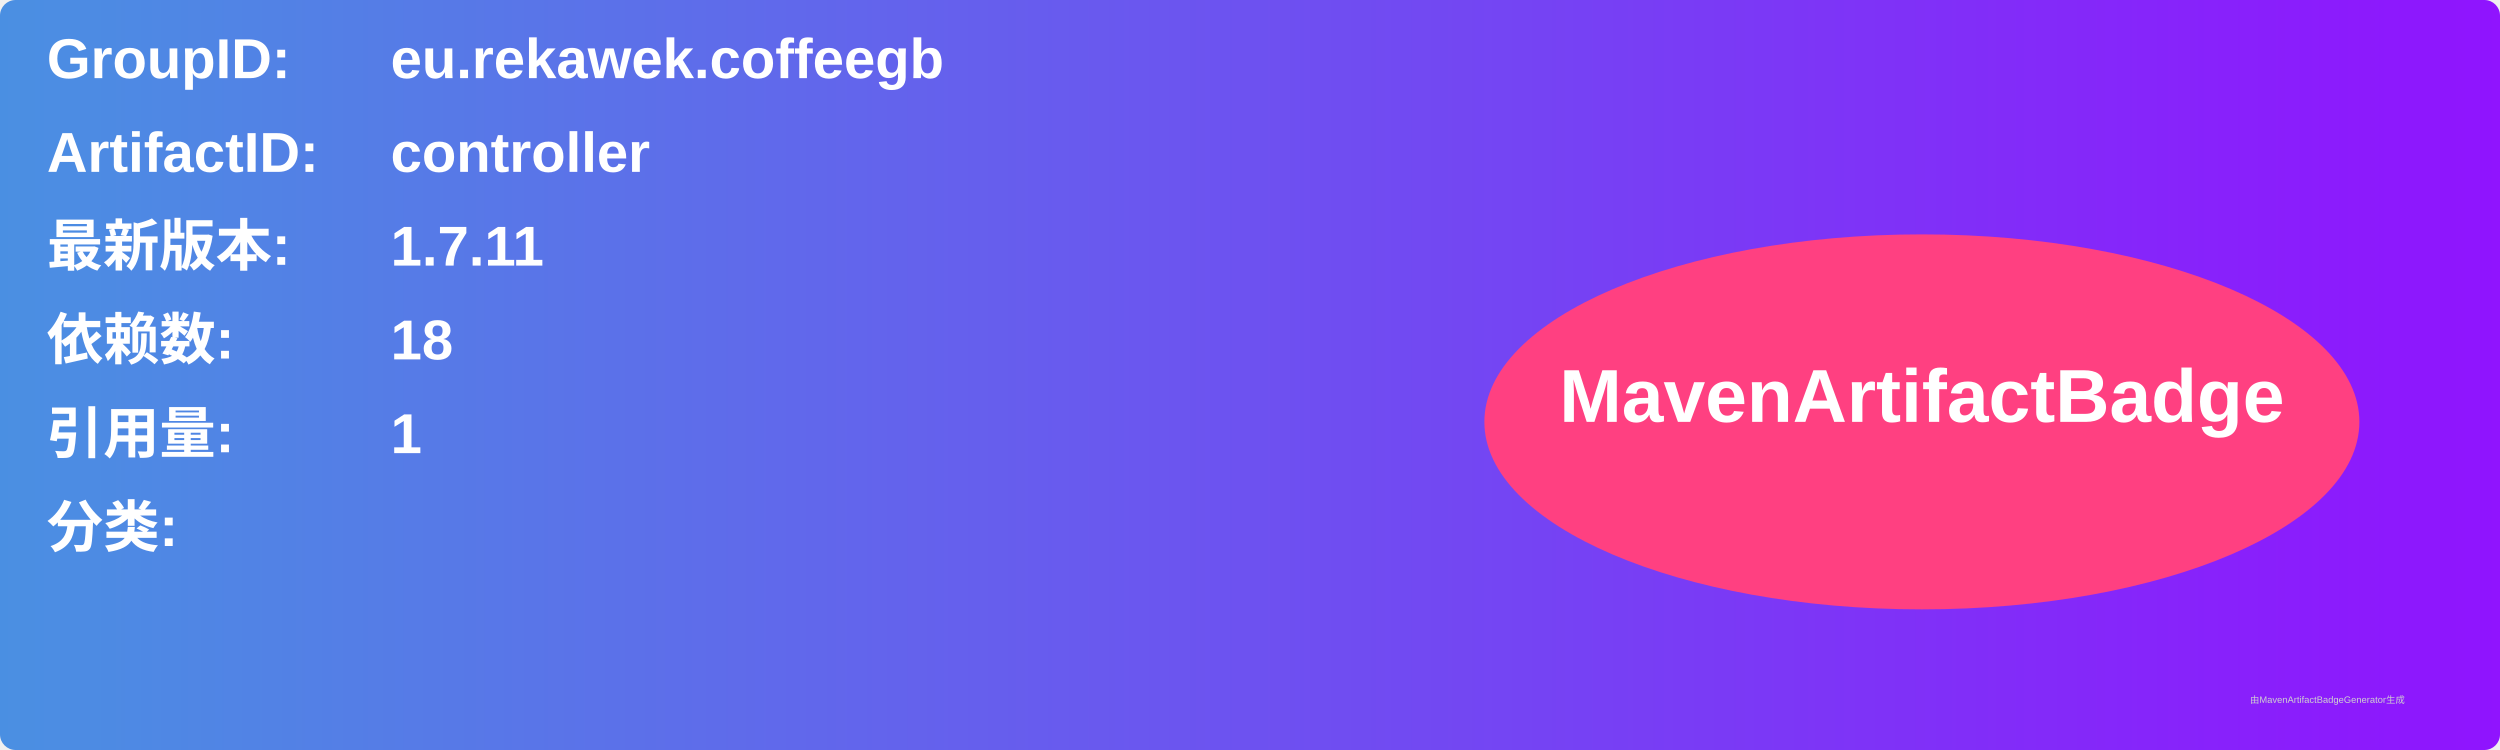
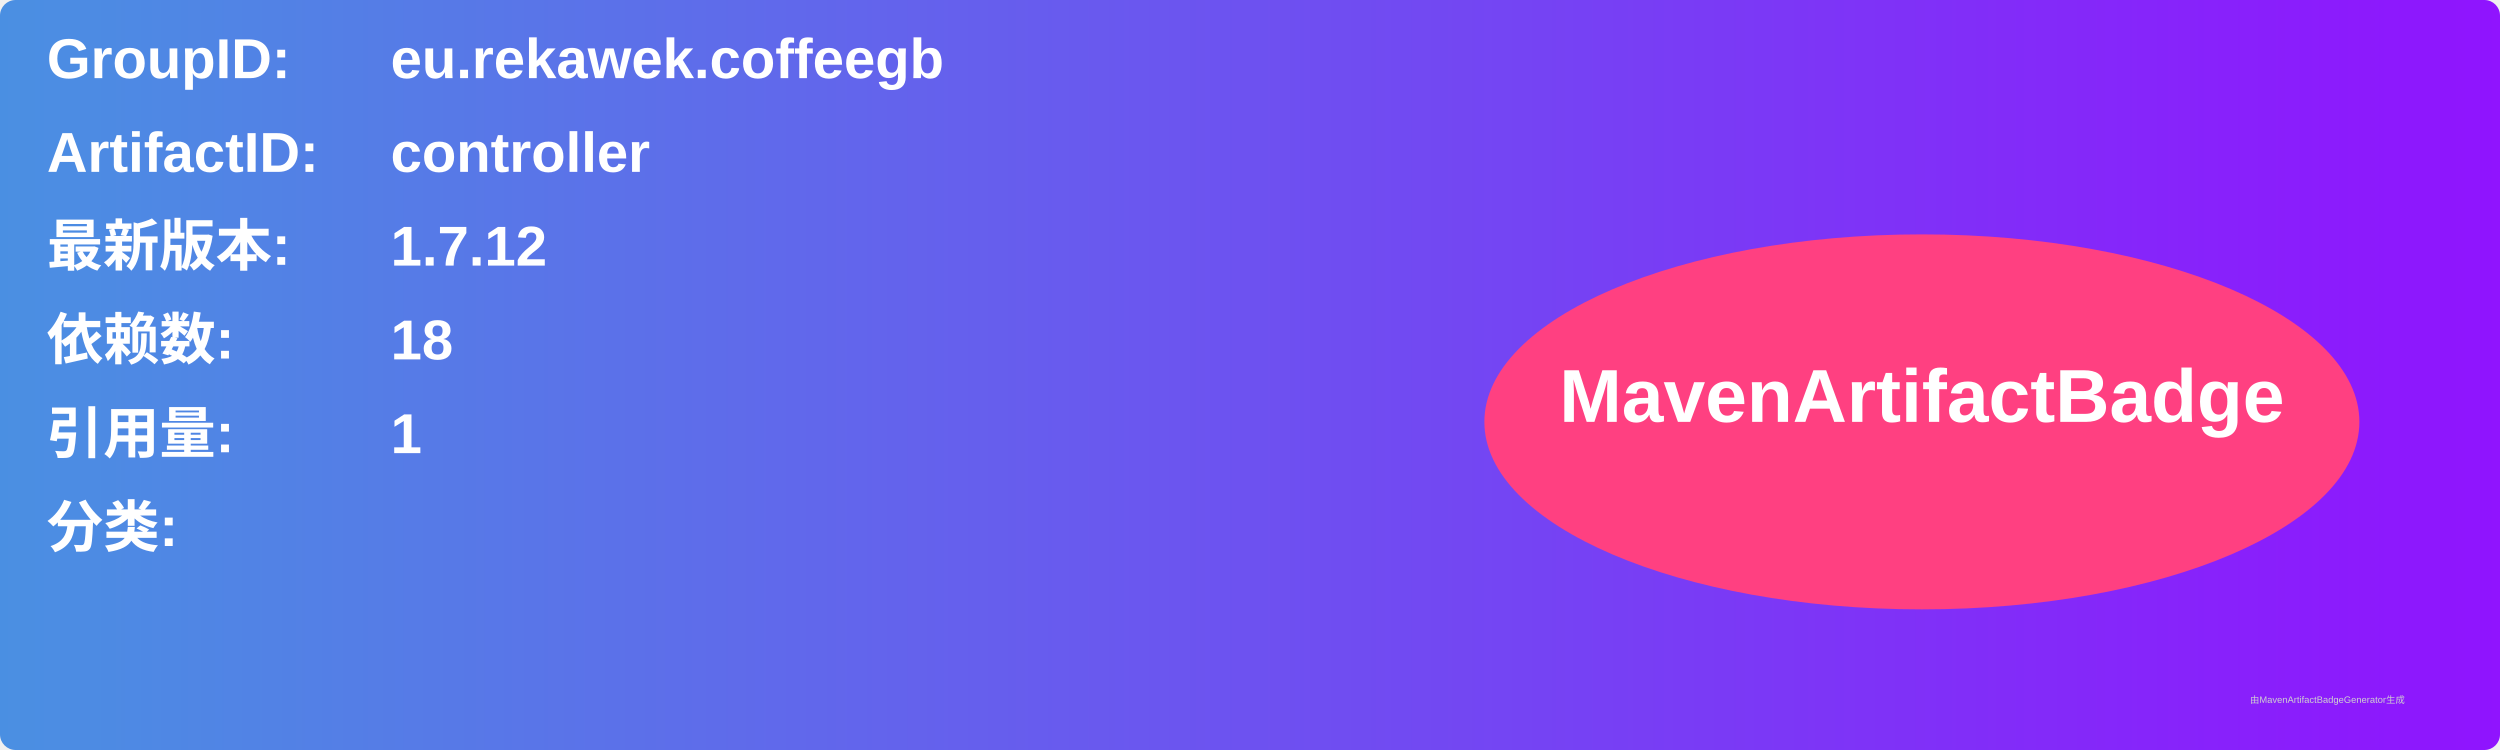
<svg xmlns="http://www.w3.org/2000/svg" width="800" height="240" viewBox="0 0 800 240">
  <linearGradient id="grad" x1="0%" y1="0%" x2="100%" y2="0%">
    <stop offset="0%" stop-color="#4a90e2" />
    <stop offset="100%" stop-color="#9013fe" />
  </linearGradient>
  <rect width="100%" height="100%" rx="5" ry="5" fill="url(#grad)" />
  <g transform="translate(15, 15)">
    <text x="0" y="10" font-family="Arial" font-size="18" fill="white" font-weight="bold" width="260">GroupID:</text>
    <text x="110" y="10" font-family="Arial" font-size="18" fill="white" font-weight="bold" width="460">eu.rekawek.coffeegb</text>
    <text x="0" y="40" font-family="Arial" font-size="18" fill="white" font-weight="bold" width="260">ArtifactID:</text>
    <text x="110" y="40" font-family="Arial" font-size="18" fill="white" font-weight="bold" width="460">controller</text>
    <text x="0" y="70" font-family="Arial" font-size="18" fill="white" font-weight="bold">最新版本:</text>
    <text x="110" y="70" font-family="Arial" font-size="18" fill="white" font-weight="bold">
-       <tspan font-weight="bold">1.7.11</tspan>
+       <tspan font-weight="bold">1.7.12</tspan>
    </text>
    <text x="0" y="100" font-family="Arial" font-size="18" fill="white" font-weight="bold">依赖数: </text>
    <text x="110" y="100" font-family="Arial" font-size="18" fill="white">
      <tspan font-weight="bold">18</tspan>
    </text>
    <text x="0" y="130" font-family="Arial" font-size="18" fill="white" font-weight="bold">引用量: </text>
    <text x="110" y="130" font-family="Arial" font-size="18" fill="white">
      <tspan font-weight="bold">1</tspan>
    </text>
    <text x="0" y="160" font-family="Arial" font-size="18" fill="white" font-weight="bold">分类:</text>
    <text x="10" y="190" font-family="Arial" font-size="10" fill="white">
      <tspan font-weight="bold" />
    </text>
    <ellipse cx="600" cy="120" rx="140" ry="60" fill="#ff4081" />
    <text x="600" y="120" text-anchor="middle" font-family="Arial" font-size="24" fill="white" font-weight="bold">MavenArtifactBadge</text>
  </g>
  <text x="720" y="225" font-family="Arial" font-size="3" fill="#d0d0d0">由MavenArtifactBadgeGenerator生成</text>
</svg>
